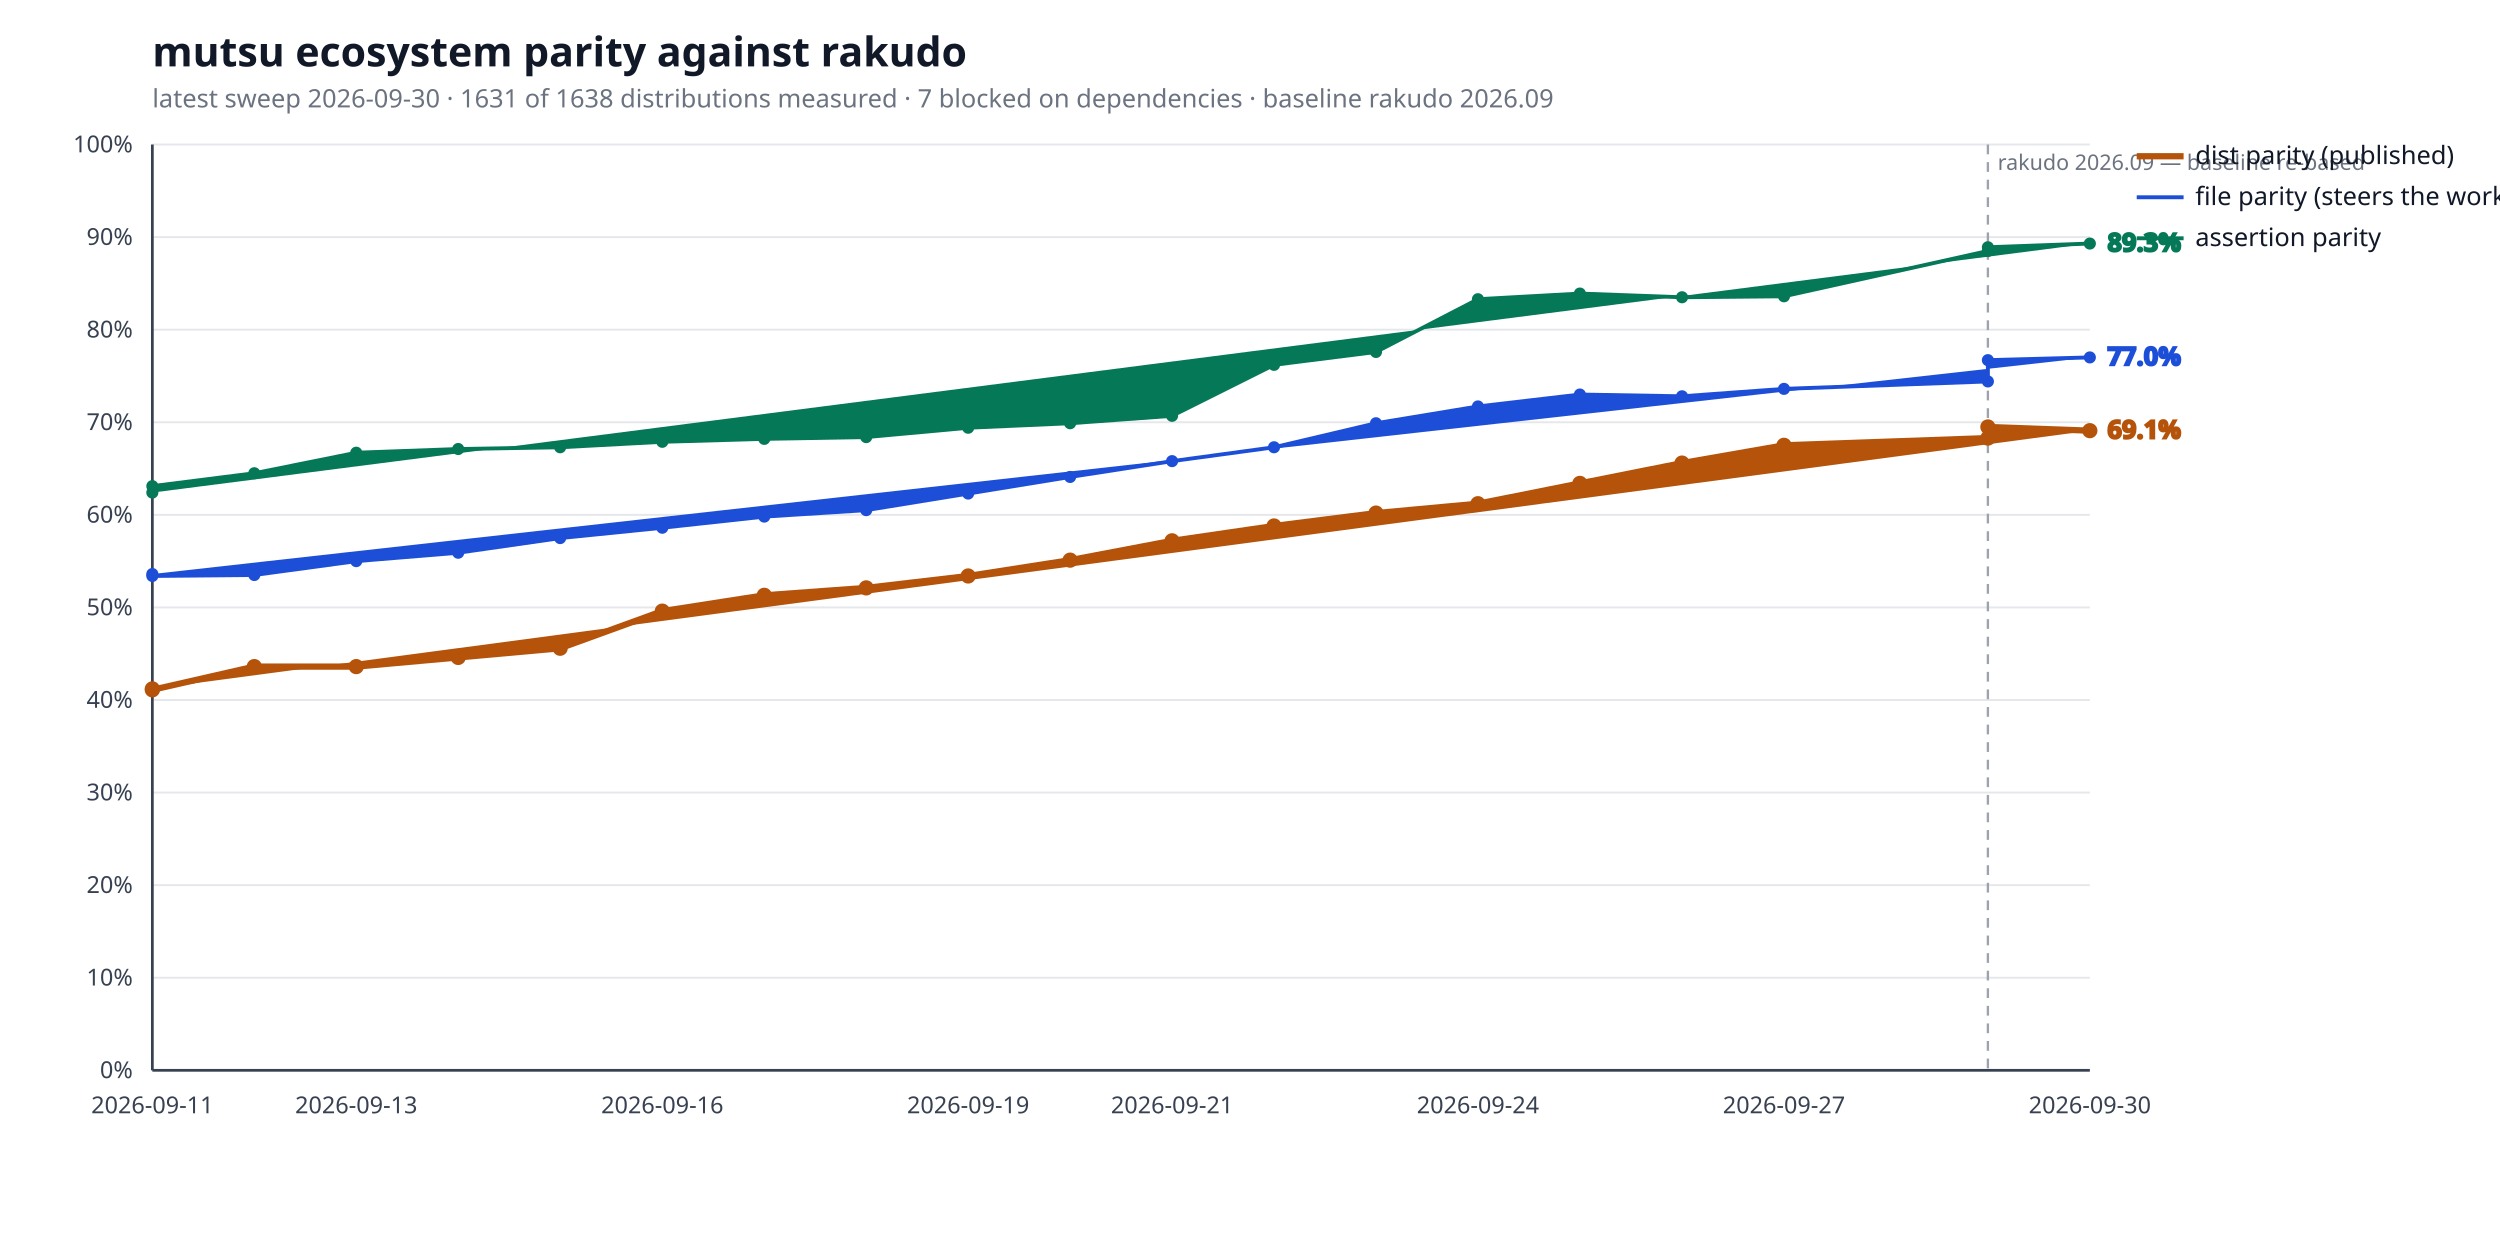
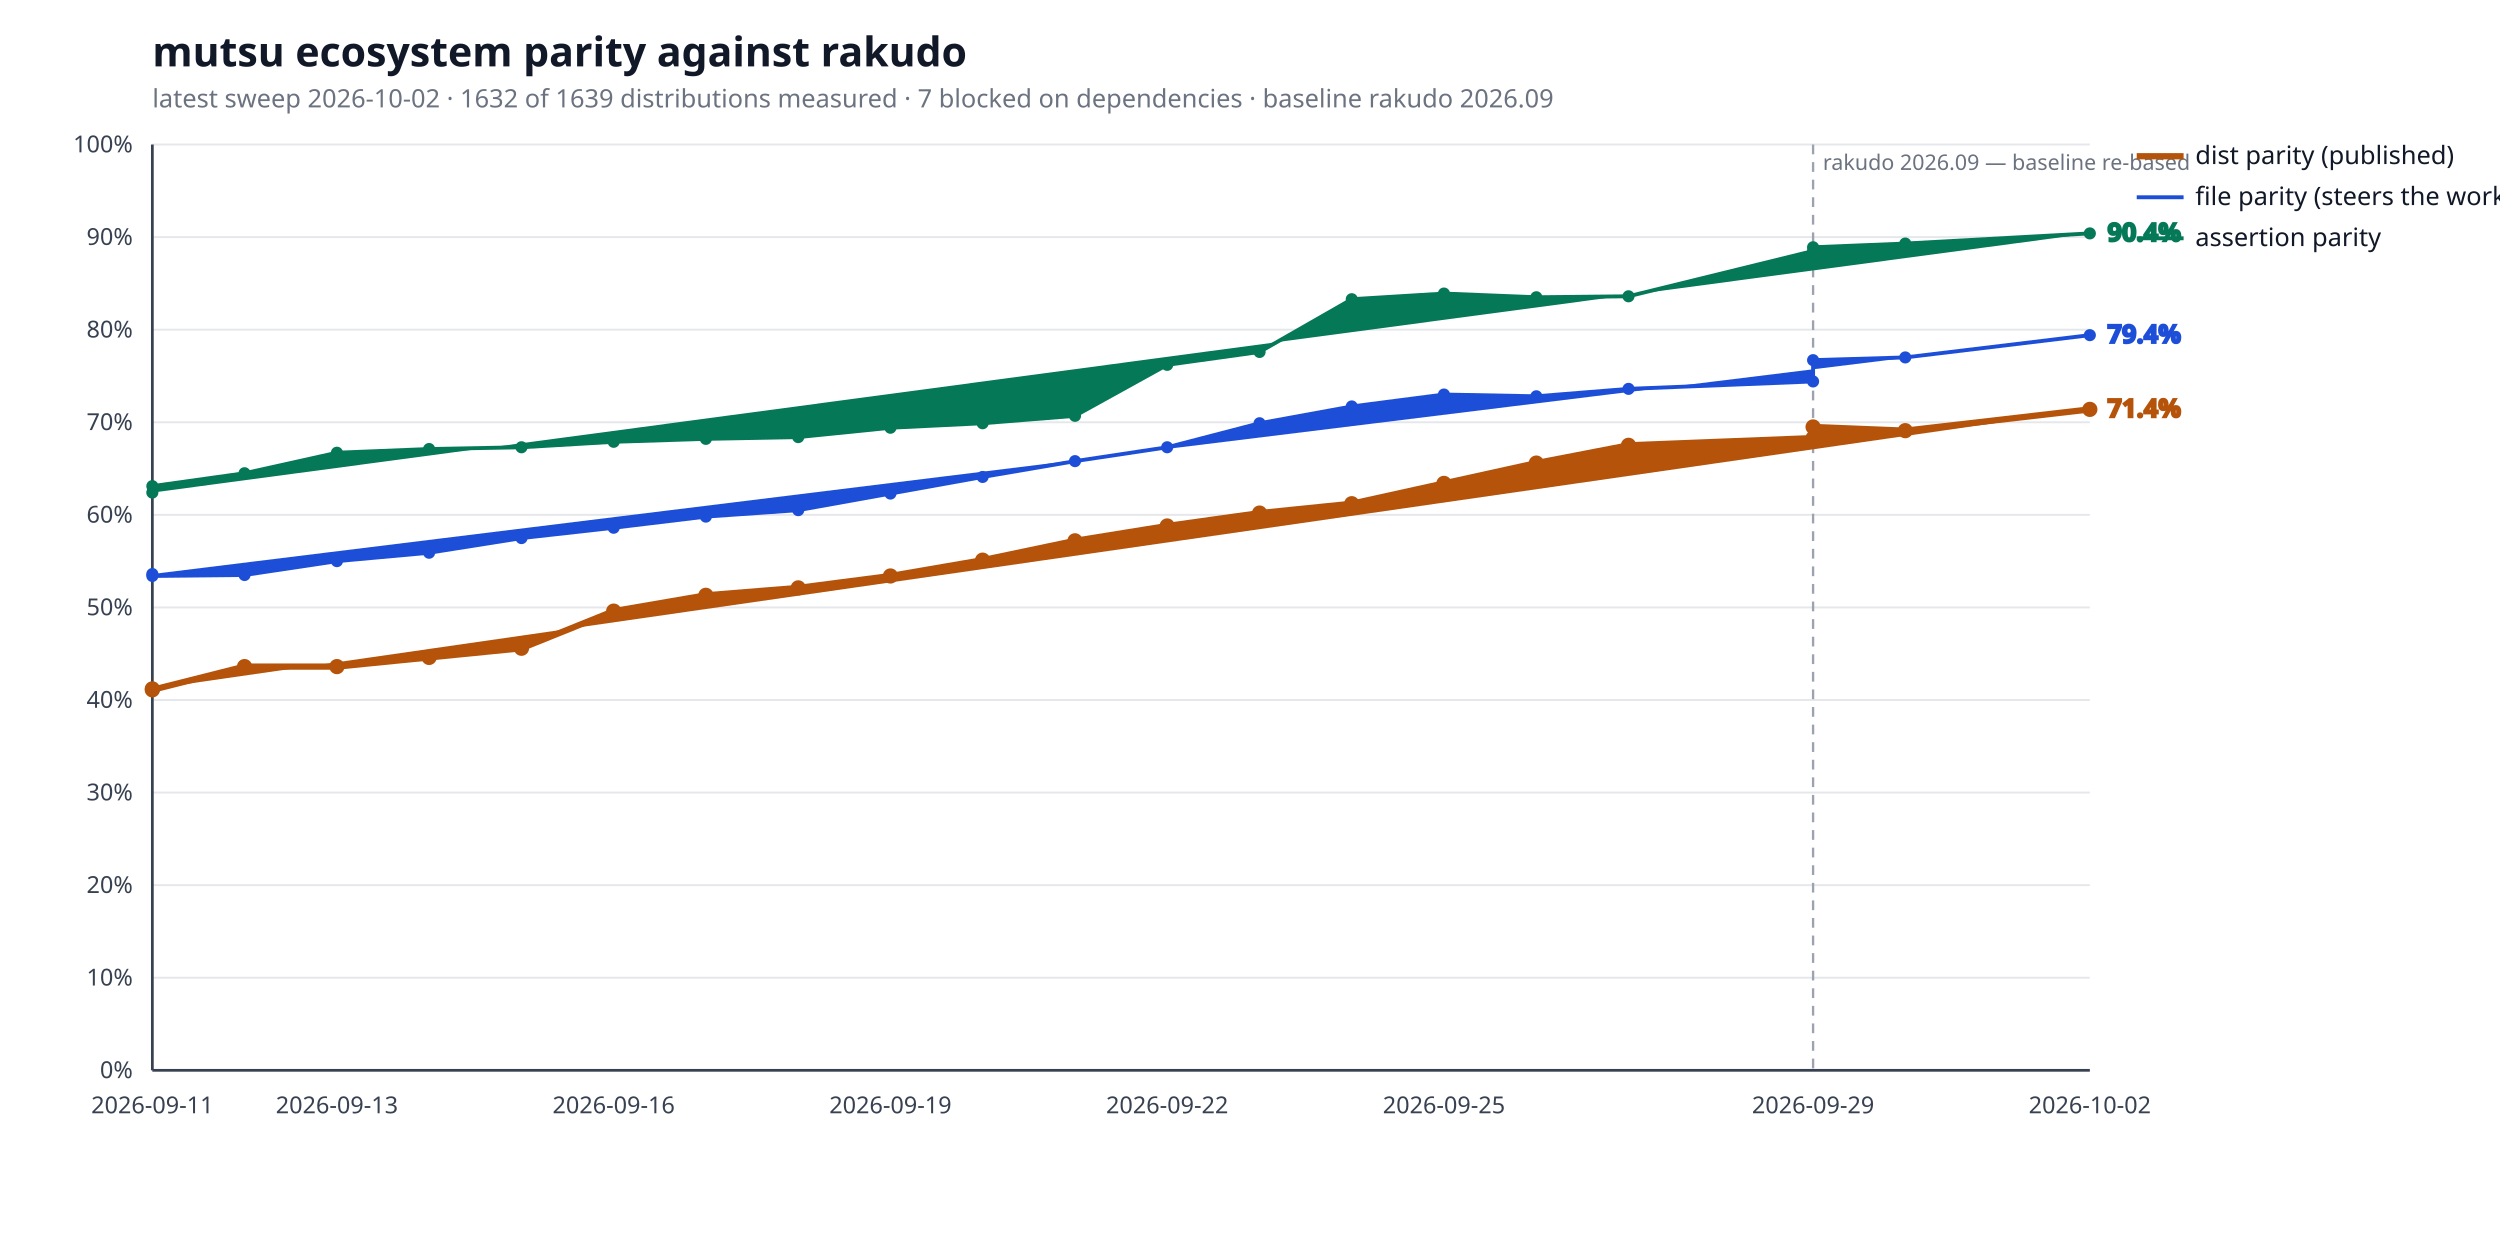
<svg xmlns="http://www.w3.org/2000/svg" width="1280" height="640" viewBox="0 0 1280 640" role="img" aria-label="mutsu ecosystem parity against rakudo">
  <style>
  .bg { fill: #ffffff; }
  .title { fill: #111827; font: 600 21px sans-serif; }
  .subtitle { fill: #6b7280; font: 400 13px sans-serif; }
  .axis { stroke: #374151; stroke-width: 1.4; }
  .grid { stroke: #e5e7eb; stroke-width: 1; }
  .tick { fill: #374151; font: 400 12px sans-serif; }
  .legend { fill: #111827; font: 400 13px sans-serif; }
  .value { font: 600 13px sans-serif; }
  .rebase { stroke: #9ca3af; stroke-width: 1.2; stroke-dasharray: 5 4; }
  .rebase-label { fill: #6b7280; font: 400 11px sans-serif; }
  .series-a { stroke: #b45309; fill: #b45309; }
  .series-b { stroke: #1d4ed8; fill: #1d4ed8; }
  .series-c { stroke: #047857; fill: #047857; }
  @media (prefers-color-scheme: dark) {
    .bg { fill: #0d1117; }
    .title { fill: #e6edf3; }
    .subtitle { fill: #9198a1; }
    .axis { stroke: #6e7681; }
    .grid { stroke: #21262d; }
    .tick { fill: #9198a1; }
    .legend { fill: #e6edf3; }
    .rebase { stroke: #6e7681; }
    .rebase-label { fill: #9198a1; }
    .series-a { stroke: #f0b429; fill: #f0b429; }
    .series-b { stroke: #6ea8fe; fill: #6ea8fe; }
    .series-c { stroke: #4ade80; fill: #4ade80; }
  }
</style>
  <rect class="bg" width="100%" height="100%" />
  <text class="title" x="78" y="34">mutsu ecosystem parity against rakudo</text>
-   <text class="subtitle" x="78" y="55">latest sweep 2026-09-30  ·  1631 of 1638 distributions measured  ·  7 blocked on dependencies  ·  baseline rakudo 2026.09</text>
+   <text class="subtitle" x="78" y="55">latest sweep 2026-10-02  ·  1632 of 1639 distributions measured  ·  7 blocked on dependencies  ·  baseline rakudo 2026.09</text>
  <line class="grid" x1="78" y1="548.0" x2="1070" y2="548.0" />
  <text class="tick" x="68" y="552.0" text-anchor="end">0%</text>
  <line class="grid" x1="78" y1="500.6" x2="1070" y2="500.6" />
  <text class="tick" x="68" y="504.6" text-anchor="end">10%</text>
  <line class="grid" x1="78" y1="453.2" x2="1070" y2="453.2" />
  <text class="tick" x="68" y="457.2" text-anchor="end">20%</text>
  <line class="grid" x1="78" y1="405.8" x2="1070" y2="405.8" />
  <text class="tick" x="68" y="409.8" text-anchor="end">30%</text>
  <line class="grid" x1="78" y1="358.4" x2="1070" y2="358.4" />
  <text class="tick" x="68" y="362.4" text-anchor="end">40%</text>
  <line class="grid" x1="78" y1="311.0" x2="1070" y2="311.0" />
  <text class="tick" x="68" y="315.0" text-anchor="end">50%</text>
  <line class="grid" x1="78" y1="263.6" x2="1070" y2="263.6" />
  <text class="tick" x="68" y="267.6" text-anchor="end">60%</text>
  <line class="grid" x1="78" y1="216.2" x2="1070" y2="216.2" />
  <text class="tick" x="68" y="220.2" text-anchor="end">70%</text>
  <line class="grid" x1="78" y1="168.8" x2="1070" y2="168.8" />
  <text class="tick" x="68" y="172.8" text-anchor="end">80%</text>
  <line class="grid" x1="78" y1="121.4" x2="1070" y2="121.4" />
  <text class="tick" x="68" y="125.4" text-anchor="end">90%</text>
  <line class="grid" x1="78" y1="74.0" x2="1070" y2="74.0" />
  <text class="tick" x="68" y="78.0" text-anchor="end">100%</text>
  <line class="axis" x1="78" y1="548" x2="1070" y2="548" />
  <line class="axis" x1="78" y1="74" x2="78" y2="548" />
-   <line class="rebase" x1="1017.8" y1="74" x2="1017.8" y2="548" />
-   <text class="rebase-label" x="1022.8" y="87">rakudo 2026.09 — baseline re-based</text>
+   <line class="rebase" x1="928.3" y1="74" x2="928.3" y2="548" />
+   <text class="rebase-label" x="933.3" y="87">rakudo 2026.09 — baseline re-based</text>
  <text class="tick" x="78.0" y="570" text-anchor="middle">2026-09-11</text>
-   <text class="tick" x="182.4" y="570" text-anchor="middle">2026-09-13</text>
-   <text class="tick" x="339.1" y="570" text-anchor="middle">2026-09-16</text>
-   <text class="tick" x="495.7" y="570" text-anchor="middle">2026-09-19</text>
-   <text class="tick" x="600.1" y="570" text-anchor="middle">2026-09-21</text>
-   <text class="tick" x="756.7" y="570" text-anchor="middle">2026-09-24</text>
-   <text class="tick" x="913.4" y="570" text-anchor="middle">2026-09-27</text>
-   <text class="tick" x="1070.0" y="570" text-anchor="middle">2026-09-30</text>
-   <polyline class="series-a" points="78.0,352.7 78.0,353.2 130.2,341.3 182.4,341.3 234.6,336.6 286.8,331.9 339.1,312.9 391.3,304.8 443.5,301.0 495.7,294.9 547.9,286.8 600.1,276.9 652.3,269.3 704.5,262.7 756.7,257.9 808.9,247.5 861.2,237.1 913.4,228.0 1017.8,224.3 1017.8,218.6 1070.0,220.5" fill="none" stroke-width="3.2" stroke-linejoin="round" stroke-linecap="round" />
+   <text class="tick" x="172.5" y="570" text-anchor="middle">2026-09-13</text>
+   <text class="tick" x="314.2" y="570" text-anchor="middle">2026-09-16</text>
+   <text class="tick" x="455.9" y="570" text-anchor="middle">2026-09-19</text>
+   <text class="tick" x="597.6" y="570" text-anchor="middle">2026-09-22</text>
+   <text class="tick" x="739.3" y="570" text-anchor="middle">2026-09-25</text>
+   <text class="tick" x="928.3" y="570" text-anchor="middle">2026-09-29</text>
+   <text class="tick" x="1070.0" y="570" text-anchor="middle">2026-10-02</text>
+   <polyline class="series-a" points="78.0,352.7 78.0,353.2 125.2,341.3 172.5,341.3 219.7,336.6 267.0,331.9 314.2,312.9 361.4,304.8 408.7,301.0 455.9,294.9 503.1,286.8 550.4,276.9 597.6,269.3 644.9,262.7 692.1,257.9 739.3,247.5 786.6,237.1 833.8,228.0 928.3,224.3 928.3,218.6 975.5,220.5 1070.0,209.6" fill="none" stroke-width="3.2" stroke-linejoin="round" stroke-linecap="round" />
  <circle class="series-a" cx="78.0" cy="352.7" r="3.4" stroke="none" />
  <circle class="series-a" cx="78.0" cy="353.2" r="3.4" stroke="none" />
-   <circle class="series-a" cx="130.2" cy="341.3" r="3.4" stroke="none" />
-   <circle class="series-a" cx="182.4" cy="341.3" r="3.4" stroke="none" />
-   <circle class="series-a" cx="234.6" cy="336.6" r="3.4" stroke="none" />
-   <circle class="series-a" cx="286.8" cy="331.9" r="3.4" stroke="none" />
-   <circle class="series-a" cx="339.1" cy="312.9" r="3.4" stroke="none" />
-   <circle class="series-a" cx="391.3" cy="304.8" r="3.4" stroke="none" />
-   <circle class="series-a" cx="443.5" cy="301.0" r="3.4" stroke="none" />
-   <circle class="series-a" cx="495.7" cy="294.9" r="3.4" stroke="none" />
-   <circle class="series-a" cx="547.9" cy="286.8" r="3.4" stroke="none" />
-   <circle class="series-a" cx="600.1" cy="276.9" r="3.4" stroke="none" />
-   <circle class="series-a" cx="652.3" cy="269.3" r="3.4" stroke="none" />
-   <circle class="series-a" cx="704.5" cy="262.7" r="3.4" stroke="none" />
-   <circle class="series-a" cx="756.7" cy="257.9" r="3.4" stroke="none" />
-   <circle class="series-a" cx="808.9" cy="247.5" r="3.4" stroke="none" />
-   <circle class="series-a" cx="861.2" cy="237.1" r="3.4" stroke="none" />
-   <circle class="series-a" cx="913.4" cy="228.0" r="3.4" stroke="none" />
-   <circle class="series-a" cx="1017.8" cy="224.3" r="3.4" stroke="none" />
-   <circle class="series-a" cx="1017.8" cy="218.6" r="3.4" stroke="none" />
-   <circle class="series-a" cx="1070.0" cy="220.5" r="3.4" stroke="none" />
-   <text class="value series-a" x="1079.0" y="224.5" stroke="none">69.1%</text>
+   <circle class="series-a" cx="125.2" cy="341.3" r="3.4" stroke="none" />
+   <circle class="series-a" cx="172.5" cy="341.3" r="3.4" stroke="none" />
+   <circle class="series-a" cx="219.7" cy="336.6" r="3.4" stroke="none" />
+   <circle class="series-a" cx="267.0" cy="331.9" r="3.4" stroke="none" />
+   <circle class="series-a" cx="314.2" cy="312.9" r="3.4" stroke="none" />
+   <circle class="series-a" cx="361.4" cy="304.8" r="3.4" stroke="none" />
+   <circle class="series-a" cx="408.7" cy="301.0" r="3.4" stroke="none" />
+   <circle class="series-a" cx="455.9" cy="294.9" r="3.4" stroke="none" />
+   <circle class="series-a" cx="503.1" cy="286.8" r="3.4" stroke="none" />
+   <circle class="series-a" cx="550.4" cy="276.9" r="3.4" stroke="none" />
+   <circle class="series-a" cx="597.6" cy="269.3" r="3.4" stroke="none" />
+   <circle class="series-a" cx="644.9" cy="262.7" r="3.4" stroke="none" />
+   <circle class="series-a" cx="692.1" cy="257.9" r="3.4" stroke="none" />
+   <circle class="series-a" cx="739.3" cy="247.5" r="3.4" stroke="none" />
+   <circle class="series-a" cx="786.6" cy="237.1" r="3.4" stroke="none" />
+   <circle class="series-a" cx="833.8" cy="228.0" r="3.4" stroke="none" />
+   <circle class="series-a" cx="928.3" cy="224.3" r="3.4" stroke="none" />
+   <circle class="series-a" cx="928.3" cy="218.6" r="3.4" stroke="none" />
+   <circle class="series-a" cx="975.5" cy="220.5" r="3.4" stroke="none" />
+   <circle class="series-a" cx="1070.0" cy="209.6" r="3.4" stroke="none" />
+   <text class="value series-a" x="1079.0" y="213.6" stroke="none">71.4%</text>
  <line class="series-a" x1="1094" y1="80.0" x2="1118" y2="80.0" stroke-width="3.2" />
  <text class="legend" x="1124" y="84.0">dist parity (published)</text>
-   <polyline class="series-b" points="78.0,293.9 78.0,294.9 130.2,294.4 182.4,287.3 234.6,283.0 286.8,275.5 339.1,270.2 391.3,264.5 443.5,261.2 495.7,252.7 547.9,244.2 600.1,236.1 652.3,229.0 704.5,216.7 756.7,208.1 808.9,202.0 861.2,202.9 913.4,199.1 1017.8,195.3 1017.8,184.4 1070.0,183.0" fill="none" stroke-width="2.0" stroke-linejoin="round" stroke-linecap="round" />
+   <polyline class="series-b" points="78.0,293.9 78.0,294.9 125.2,294.4 172.5,287.3 219.7,283.0 267.0,275.5 314.2,270.2 361.4,264.5 408.7,261.2 455.9,252.7 503.1,244.2 550.4,236.1 597.6,229.0 644.9,216.7 692.1,208.1 739.3,202.0 786.6,202.9 833.8,199.1 928.3,195.3 928.3,184.4 975.5,183.0 1070.0,171.6" fill="none" stroke-width="2.0" stroke-linejoin="round" stroke-linecap="round" />
  <circle class="series-b" cx="78.0" cy="293.9" r="2.6" stroke="none" />
  <circle class="series-b" cx="78.0" cy="294.9" r="2.6" stroke="none" />
-   <circle class="series-b" cx="130.2" cy="294.4" r="2.6" stroke="none" />
-   <circle class="series-b" cx="182.4" cy="287.3" r="2.6" stroke="none" />
-   <circle class="series-b" cx="234.6" cy="283.0" r="2.6" stroke="none" />
-   <circle class="series-b" cx="286.8" cy="275.5" r="2.6" stroke="none" />
-   <circle class="series-b" cx="339.1" cy="270.2" r="2.6" stroke="none" />
-   <circle class="series-b" cx="391.3" cy="264.5" r="2.6" stroke="none" />
-   <circle class="series-b" cx="443.5" cy="261.2" r="2.6" stroke="none" />
-   <circle class="series-b" cx="495.7" cy="252.7" r="2.6" stroke="none" />
-   <circle class="series-b" cx="547.9" cy="244.2" r="2.6" stroke="none" />
-   <circle class="series-b" cx="600.1" cy="236.1" r="2.6" stroke="none" />
-   <circle class="series-b" cx="652.3" cy="229.0" r="2.6" stroke="none" />
-   <circle class="series-b" cx="704.5" cy="216.7" r="2.6" stroke="none" />
-   <circle class="series-b" cx="756.7" cy="208.1" r="2.6" stroke="none" />
-   <circle class="series-b" cx="808.9" cy="202.0" r="2.6" stroke="none" />
-   <circle class="series-b" cx="861.2" cy="202.9" r="2.6" stroke="none" />
-   <circle class="series-b" cx="913.4" cy="199.1" r="2.6" stroke="none" />
-   <circle class="series-b" cx="1017.8" cy="195.3" r="2.6" stroke="none" />
-   <circle class="series-b" cx="1017.8" cy="184.4" r="2.6" stroke="none" />
-   <circle class="series-b" cx="1070.0" cy="183.0" r="2.6" stroke="none" />
-   <text class="value series-b" x="1079.0" y="187.0" stroke="none">77.0%</text>
+   <circle class="series-b" cx="125.2" cy="294.4" r="2.6" stroke="none" />
+   <circle class="series-b" cx="172.5" cy="287.3" r="2.6" stroke="none" />
+   <circle class="series-b" cx="219.7" cy="283.0" r="2.6" stroke="none" />
+   <circle class="series-b" cx="267.0" cy="275.5" r="2.6" stroke="none" />
+   <circle class="series-b" cx="314.2" cy="270.2" r="2.6" stroke="none" />
+   <circle class="series-b" cx="361.4" cy="264.5" r="2.6" stroke="none" />
+   <circle class="series-b" cx="408.7" cy="261.2" r="2.6" stroke="none" />
+   <circle class="series-b" cx="455.9" cy="252.7" r="2.6" stroke="none" />
+   <circle class="series-b" cx="503.1" cy="244.2" r="2.6" stroke="none" />
+   <circle class="series-b" cx="550.4" cy="236.1" r="2.6" stroke="none" />
+   <circle class="series-b" cx="597.6" cy="229.0" r="2.6" stroke="none" />
+   <circle class="series-b" cx="644.9" cy="216.7" r="2.6" stroke="none" />
+   <circle class="series-b" cx="692.1" cy="208.1" r="2.6" stroke="none" />
+   <circle class="series-b" cx="739.3" cy="202.0" r="2.6" stroke="none" />
+   <circle class="series-b" cx="786.6" cy="202.9" r="2.6" stroke="none" />
+   <circle class="series-b" cx="833.8" cy="199.1" r="2.6" stroke="none" />
+   <circle class="series-b" cx="928.3" cy="195.3" r="2.6" stroke="none" />
+   <circle class="series-b" cx="928.3" cy="184.4" r="2.6" stroke="none" />
+   <circle class="series-b" cx="975.5" cy="183.0" r="2.6" stroke="none" />
+   <circle class="series-b" cx="1070.0" cy="171.6" r="2.6" stroke="none" />
+   <text class="value series-b" x="1079.0" y="175.6" stroke="none">79.4%</text>
  <line class="series-b" x1="1094" y1="101.0" x2="1118" y2="101.0" stroke-width="2.0" />
  <text class="legend" x="1124" y="105.0">file parity (steers the work)</text>
-   <polyline class="series-c" points="78.0,252.2 78.0,248.9 130.2,242.3 182.4,231.8 234.6,229.9 286.8,229.0 339.1,226.2 391.3,224.7 443.5,223.8 495.7,219.0 547.9,216.7 600.1,212.9 652.3,186.8 704.5,180.2 756.7,153.2 808.9,150.3 861.2,152.2 913.4,151.7 1017.8,128.5 1017.8,126.6 1070.0,124.7" fill="none" stroke-width="2.0" stroke-linejoin="round" stroke-linecap="round" />
+   <polyline class="series-c" points="78.0,252.2 78.0,248.9 125.2,242.3 172.5,231.8 219.7,229.9 267.0,229.0 314.2,226.2 361.4,224.7 408.7,223.8 455.9,219.0 503.1,216.7 550.4,212.9 597.6,186.8 644.9,180.2 692.1,153.2 739.3,150.3 786.6,152.2 833.8,151.7 928.3,128.5 928.3,126.6 975.5,124.7 1070.0,119.5" fill="none" stroke-width="2.0" stroke-linejoin="round" stroke-linecap="round" />
  <circle class="series-c" cx="78.0" cy="252.2" r="2.6" stroke="none" />
  <circle class="series-c" cx="78.0" cy="248.9" r="2.6" stroke="none" />
-   <circle class="series-c" cx="130.2" cy="242.3" r="2.6" stroke="none" />
-   <circle class="series-c" cx="182.4" cy="231.8" r="2.6" stroke="none" />
-   <circle class="series-c" cx="234.6" cy="229.9" r="2.6" stroke="none" />
-   <circle class="series-c" cx="286.8" cy="229.0" r="2.6" stroke="none" />
-   <circle class="series-c" cx="339.1" cy="226.2" r="2.6" stroke="none" />
-   <circle class="series-c" cx="391.3" cy="224.7" r="2.6" stroke="none" />
-   <circle class="series-c" cx="443.5" cy="223.8" r="2.6" stroke="none" />
-   <circle class="series-c" cx="495.7" cy="219.0" r="2.6" stroke="none" />
-   <circle class="series-c" cx="547.9" cy="216.7" r="2.6" stroke="none" />
-   <circle class="series-c" cx="600.1" cy="212.9" r="2.6" stroke="none" />
-   <circle class="series-c" cx="652.3" cy="186.8" r="2.6" stroke="none" />
-   <circle class="series-c" cx="704.5" cy="180.2" r="2.6" stroke="none" />
-   <circle class="series-c" cx="756.7" cy="153.2" r="2.6" stroke="none" />
-   <circle class="series-c" cx="808.9" cy="150.3" r="2.6" stroke="none" />
-   <circle class="series-c" cx="861.2" cy="152.2" r="2.6" stroke="none" />
-   <circle class="series-c" cx="913.4" cy="151.7" r="2.6" stroke="none" />
-   <circle class="series-c" cx="1017.8" cy="128.5" r="2.6" stroke="none" />
-   <circle class="series-c" cx="1017.8" cy="126.6" r="2.6" stroke="none" />
-   <circle class="series-c" cx="1070.0" cy="124.7" r="2.6" stroke="none" />
-   <text class="value series-c" x="1079.0" y="128.7" stroke="none">89.3%</text>
+   <circle class="series-c" cx="125.2" cy="242.3" r="2.6" stroke="none" />
+   <circle class="series-c" cx="172.5" cy="231.8" r="2.6" stroke="none" />
+   <circle class="series-c" cx="219.7" cy="229.9" r="2.6" stroke="none" />
+   <circle class="series-c" cx="267.0" cy="229.0" r="2.6" stroke="none" />
+   <circle class="series-c" cx="314.2" cy="226.2" r="2.6" stroke="none" />
+   <circle class="series-c" cx="361.4" cy="224.7" r="2.6" stroke="none" />
+   <circle class="series-c" cx="408.7" cy="223.8" r="2.6" stroke="none" />
+   <circle class="series-c" cx="455.9" cy="219.0" r="2.6" stroke="none" />
+   <circle class="series-c" cx="503.1" cy="216.7" r="2.6" stroke="none" />
+   <circle class="series-c" cx="550.4" cy="212.9" r="2.6" stroke="none" />
+   <circle class="series-c" cx="597.6" cy="186.8" r="2.6" stroke="none" />
+   <circle class="series-c" cx="644.9" cy="180.2" r="2.6" stroke="none" />
+   <circle class="series-c" cx="692.1" cy="153.2" r="2.6" stroke="none" />
+   <circle class="series-c" cx="739.3" cy="150.3" r="2.6" stroke="none" />
+   <circle class="series-c" cx="786.6" cy="152.2" r="2.6" stroke="none" />
+   <circle class="series-c" cx="833.8" cy="151.7" r="2.6" stroke="none" />
+   <circle class="series-c" cx="928.3" cy="128.5" r="2.6" stroke="none" />
+   <circle class="series-c" cx="928.3" cy="126.6" r="2.6" stroke="none" />
+   <circle class="series-c" cx="975.5" cy="124.7" r="2.6" stroke="none" />
+   <circle class="series-c" cx="1070.0" cy="119.5" r="2.6" stroke="none" />
+   <text class="value series-c" x="1079.0" y="123.5" stroke="none">90.4%</text>
  <line class="series-c" x1="1094" y1="122.0" x2="1118" y2="122.0" stroke-width="2.0" />
  <text class="legend" x="1124" y="126.0">assertion parity</text>
</svg>
